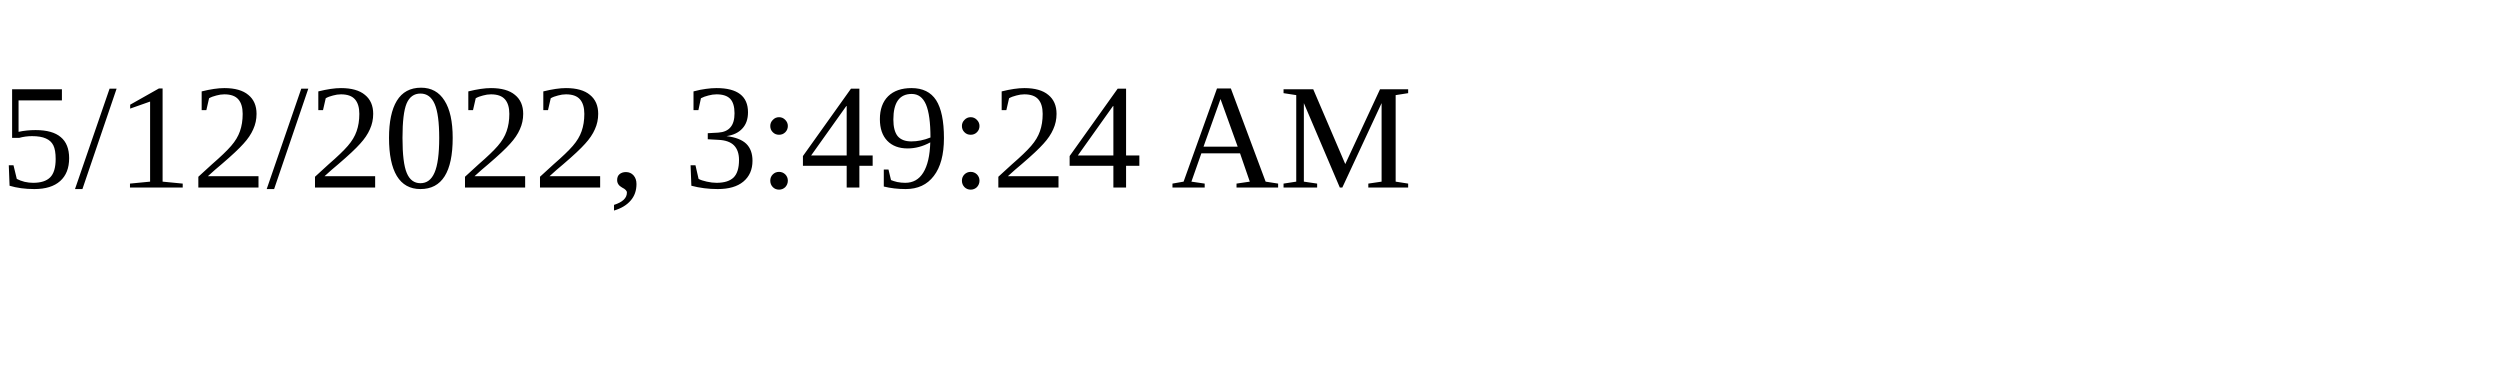
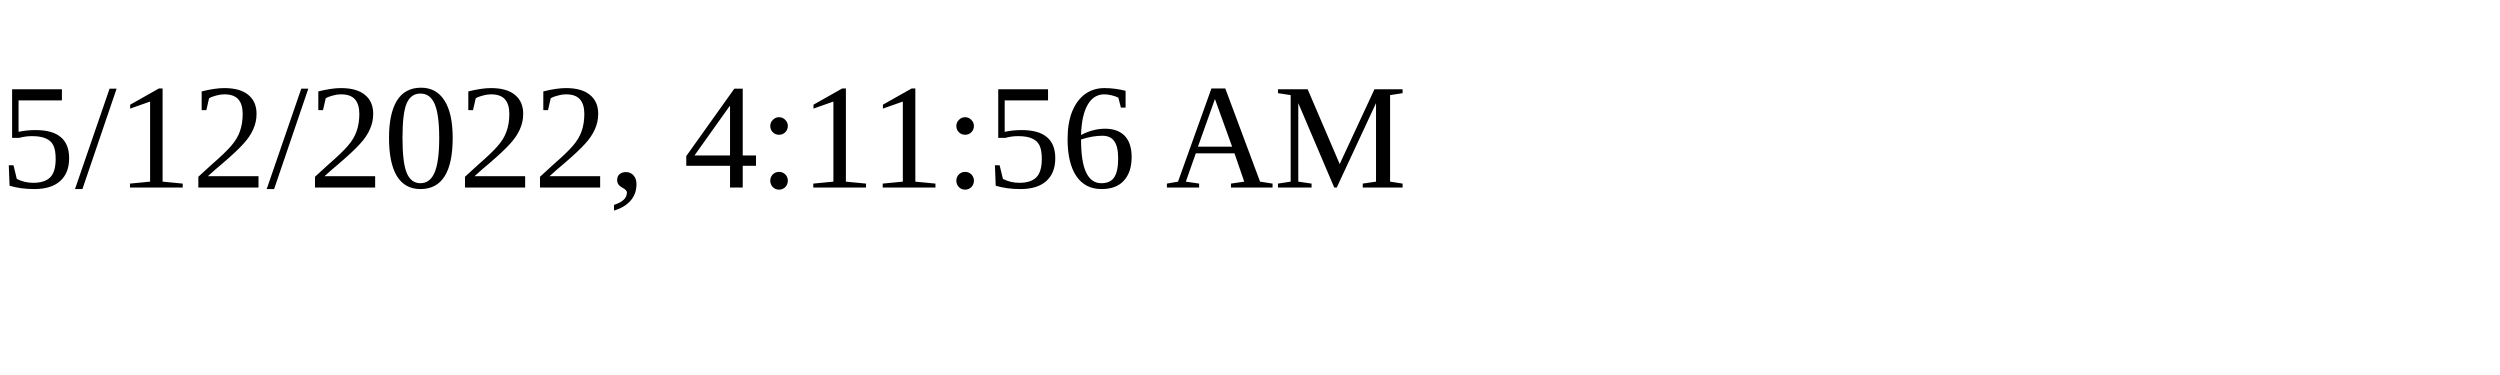
<svg xmlns="http://www.w3.org/2000/svg" height="30" width="200">
-   <text x="0" y="15">5/12/2022, 3:49:24 AM</text>
+   <text x="0" y="15">5/12/2022, 4:11:56 AM</text>
</svg>
